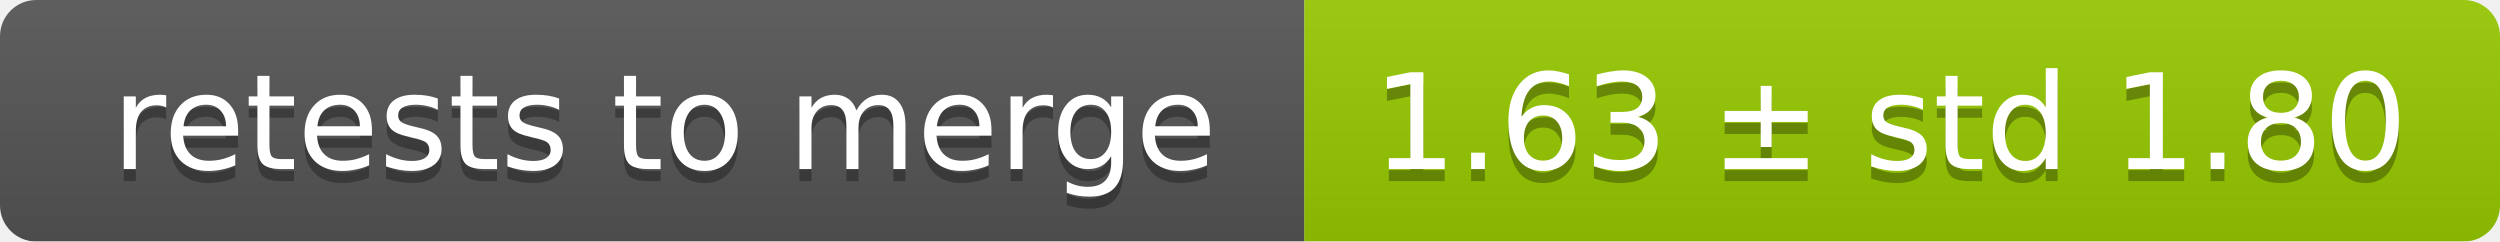
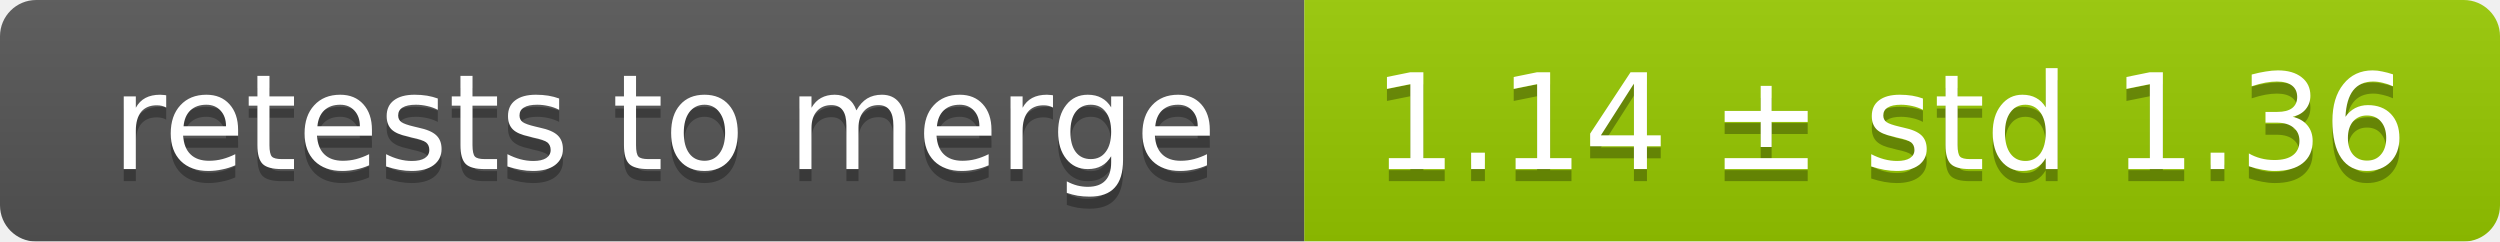
<svg xmlns="http://www.w3.org/2000/svg" width="207" height="20">
  <linearGradient id="smooth" x2="0" y2="100%">
    <stop offset="0" stop-color="#bbb" stop-opacity=".1" />
    <stop offset="1" stop-opacity=".1" />
  </linearGradient>
  <mask id="round">
    <rect width="207" height="20" rx="3" fill="#fff" />
  </mask>
  <g mask="url(#round)">
    <rect width="108" height="20" fill="#555" />
    <rect x="108" width="99" height="20" fill="#97ca00" />
    <rect width="207" height="20" fill="url(#smooth)" />
  </g>
  <g fill="#fff" text-anchor="middle" font-family="DejaVu Sans,Verdana,Geneva,sans-serif" font-size="11">
    <text x="55" y="15" fill="#010101" fill-opacity=".3">retests to merge</text>
    <text x="55" y="14">retests to merge</text>
-     <text x="156.5" y="15" fill="#010101" fill-opacity=".3">1.63 ± std 1.80</text>
-     <text x="156.5" y="14">1.63 ± std 1.80</text>
+     <text x="156.5" y="15" fill="#010101" fill-opacity=".3">1.14 ± std 1.36</text>
+     <text x="156.5" y="14">1.14 ± std 1.36</text>
  </g>
</svg>
